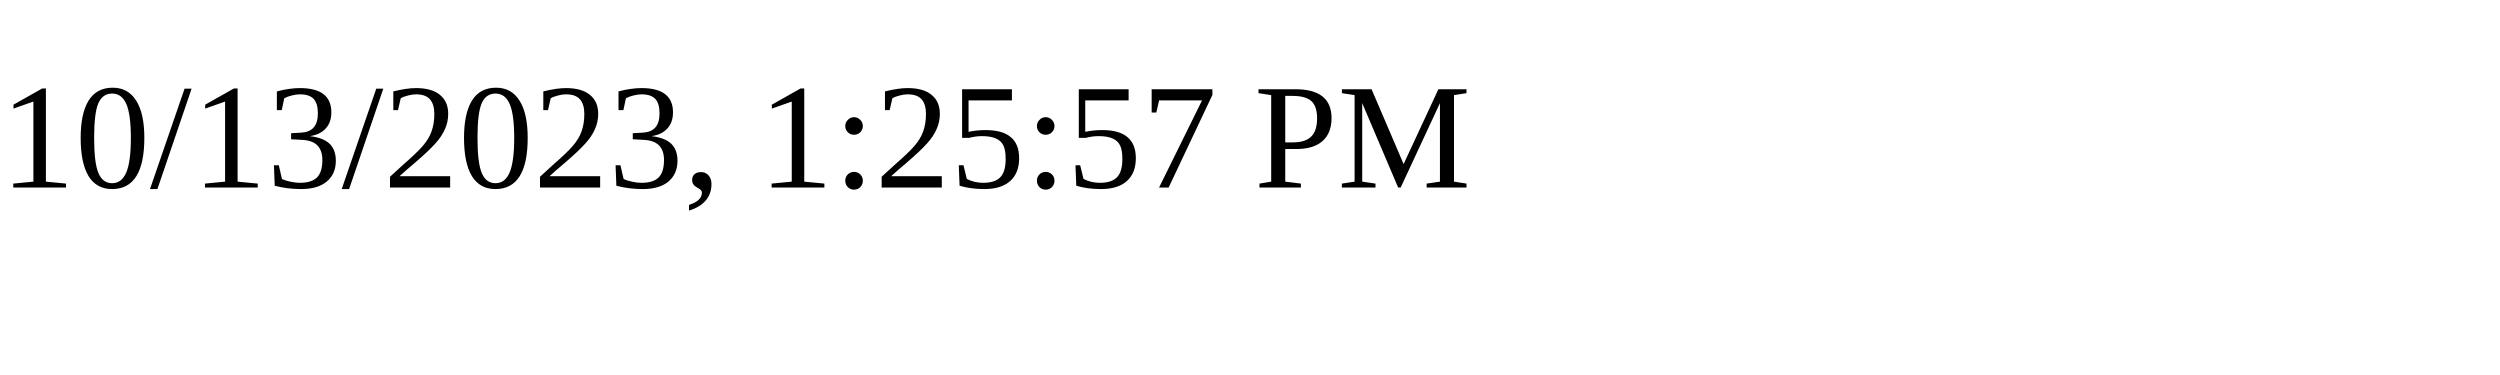
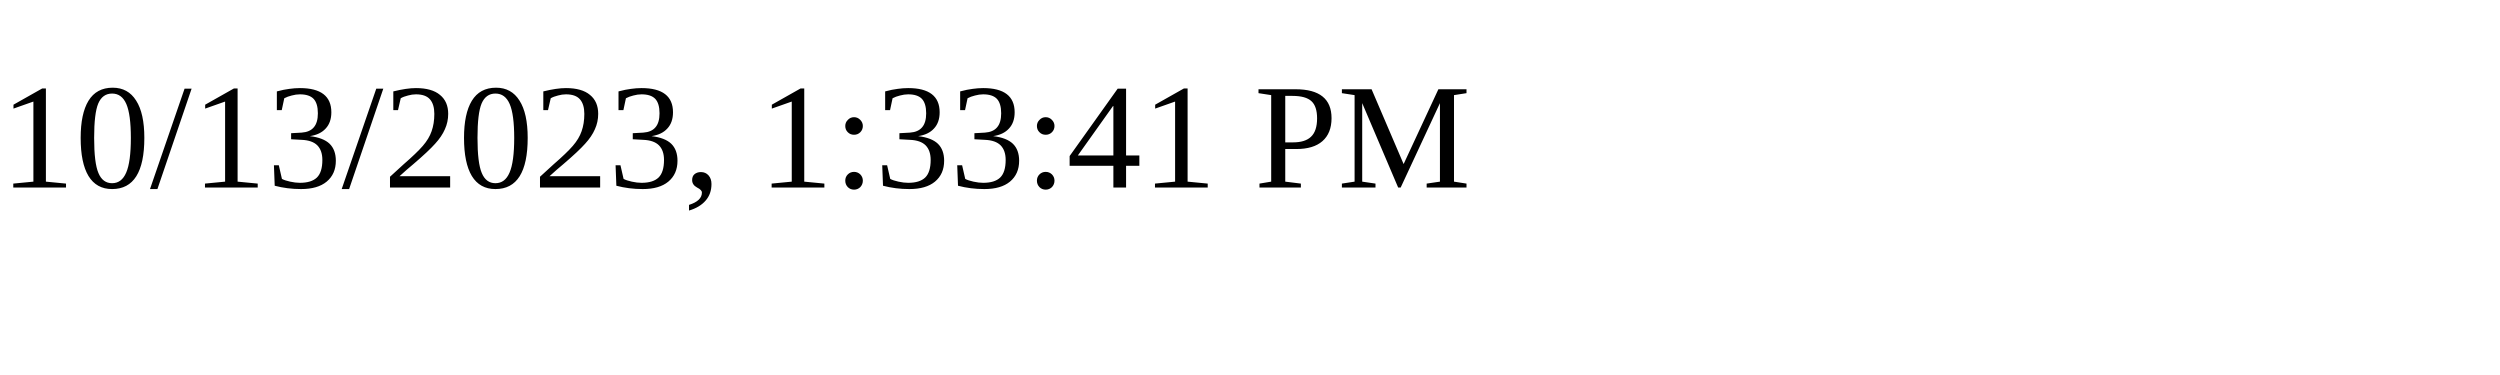
<svg xmlns="http://www.w3.org/2000/svg" height="30" width="200">
-   <text x="0" y="15">10/13/2023, 1:25:57 PM</text>
+   <text x="0" y="15">10/13/2023, 1:33:41 PM</text>
</svg>
